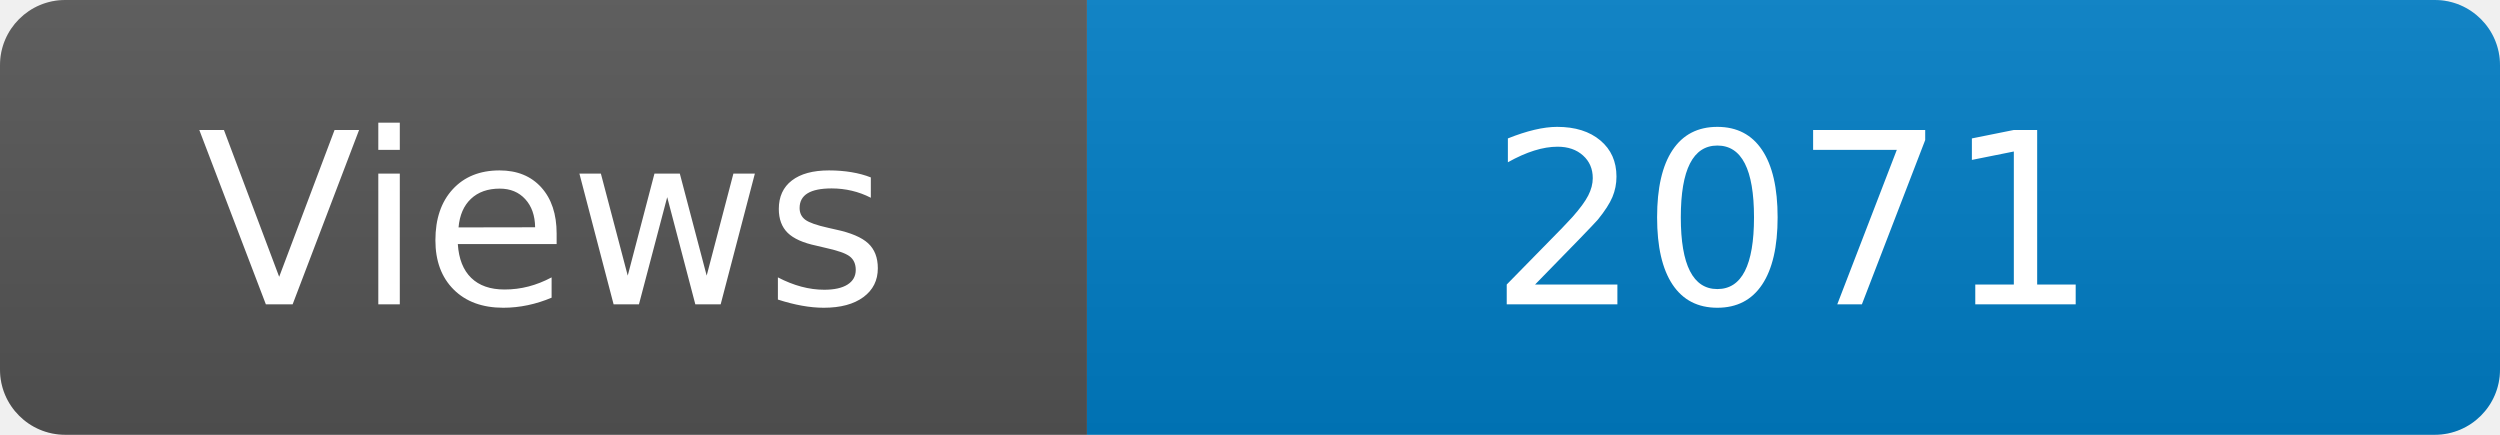
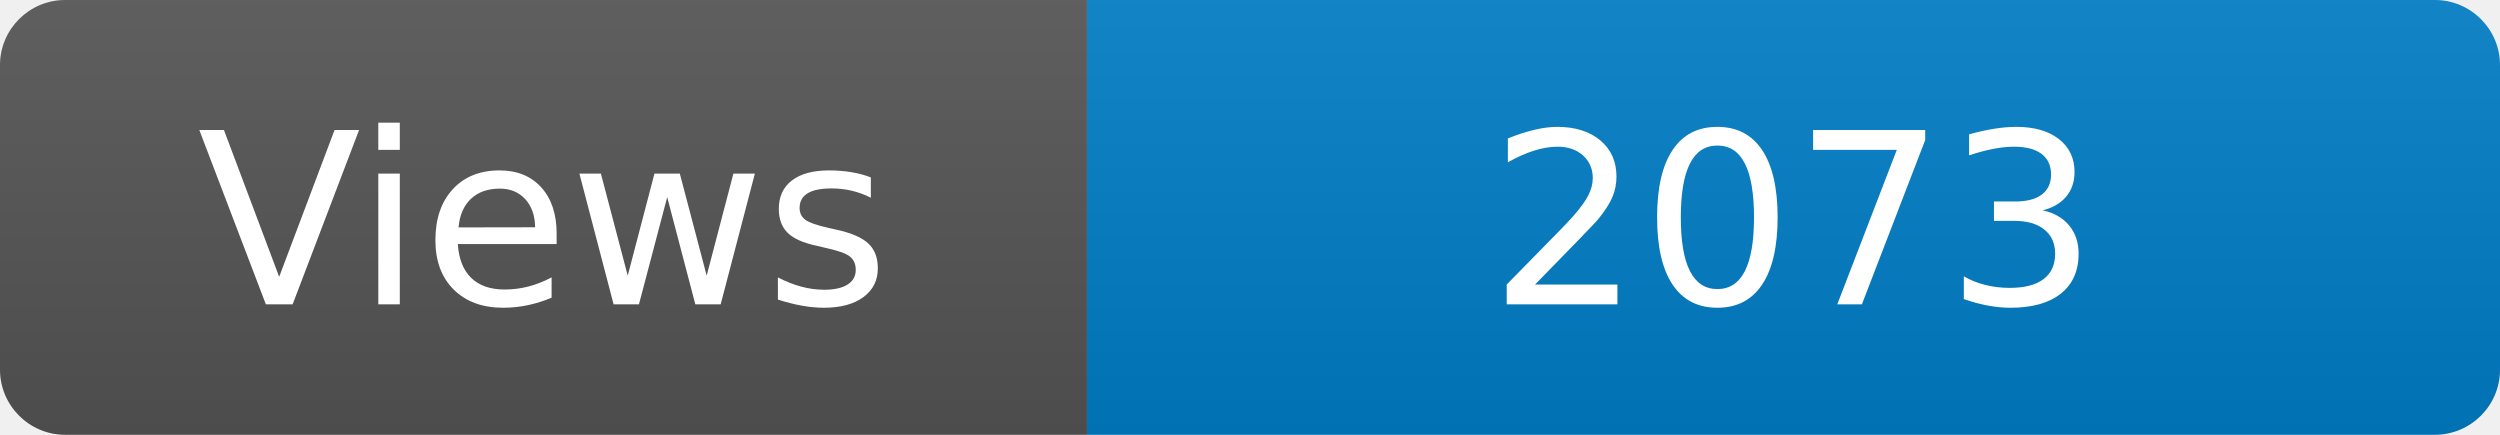
<svg xmlns="http://www.w3.org/2000/svg" width="115" height="20" role="img" aria-label="Maintained?: yes">
  <linearGradient id="s" x2="0" y2="100%">
    <stop offset="0" stop-color="#bbb" stop-opacity=".1" />
    <stop offset="1" stop-opacity=".1" />
  </linearGradient>
  <clipPath id="r">
    <rect width="115" height="20" rx="3" fill="#fff" />
  </clipPath>
  <g clip-path="url(#r)">
    <rect width="50" height="20" fill="#555" />
    <rect x="50" width="160" height="20" fill="#007ec6" />
    <rect width="115" height="20" fill="url(#s)" />
  </g>
  <g fill="#fff" text-anchor="middle" font-family="Verdana,Geneva,DejaVu Sans,sans-serif" font-size="110">
    <text x="250" y="140" transform="scale(.1)" fill="#fff">Views</text>
-     <text x="825" y="140" transform="scale(.1)" fill="#fff">2071</text>
+     <text x="825" y="140" transform="scale(.1)" fill="#fff">2073</text>
  </g>
</svg>
